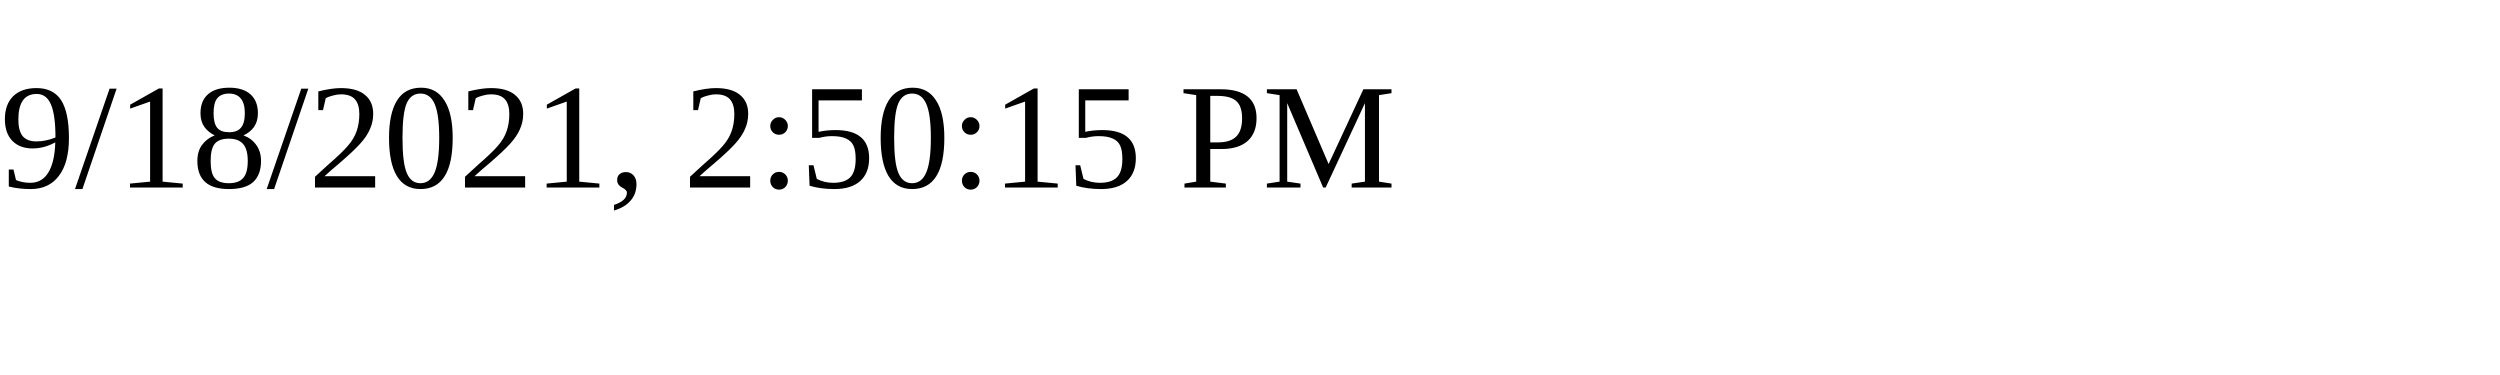
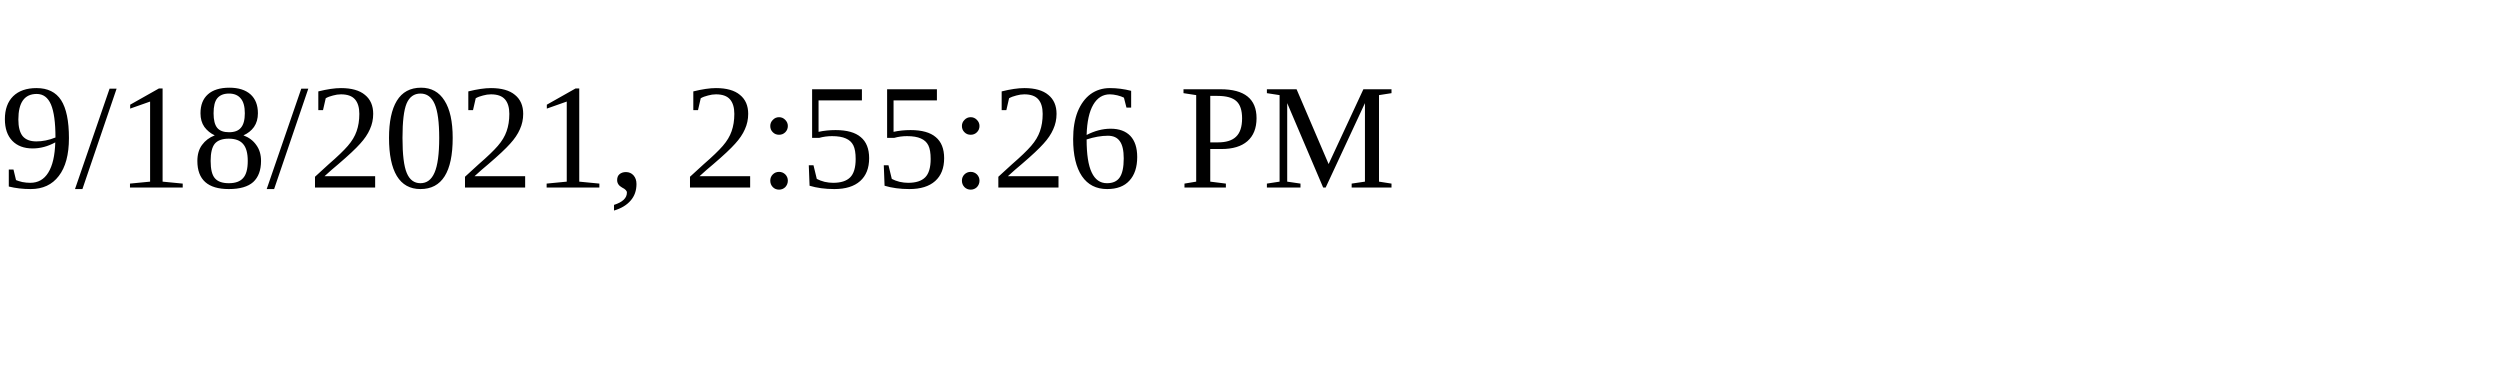
<svg xmlns="http://www.w3.org/2000/svg" height="30" width="200">
-   <text x="0" y="15">9/18/2021, 2:50:15 PM</text>
+   <text x="0" y="15">9/18/2021, 2:55:26 PM</text>
</svg>
